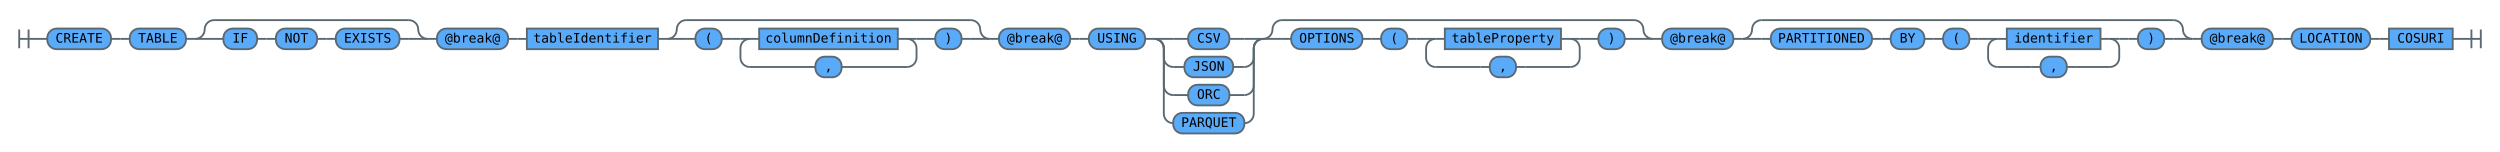
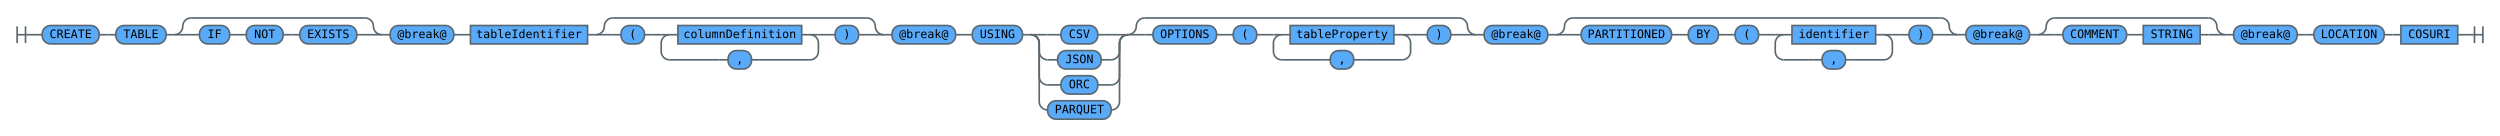
- <svg xmlns="http://www.w3.org/2000/svg" xmlns:xlink="http://www.w3.org/1999/xlink" version="1.1" class="railroad-diagram" width="2669" height="162" viewBox="0 0 2669 162" preserveAspectRatio="xMinYMin meet">
+ <svg xmlns="http://www.w3.org/2000/svg" xmlns:xlink="http://www.w3.org/1999/xlink" version="1.1" class="railroad-diagram" width="2989" height="162" viewBox="0 0 2989 162" preserveAspectRatio="xMinYMin meet">
  <defs>
    <style type="text/css"> svg.railroad-diagram {
  background-color: #ffffff;
}
svg.railroad-diagram path {
  stroke-width: 2;
  stroke: #5a6872;
  fill: none;
}
svg.railroad-diagram text {
  font-size: 14px;
  font-family: 'ibm-plex-mono', 'Menlo', 'DejaVu Sans Mono', 'Bitstream Vera Sans Mono', Courier, monospace;
  color: #152935;
  text-anchor: middle;
  cursor: pointer;
}
svg.railroad-diagram text.label {
  text-anchor: start;
}
svg.railroad-diagram text.comment {
  font-size: 12px;
}
svg.railroad-diagram rect {
  stroke-width: 2;
  stroke:  #5a6872;
  fill: #5aaafa;
}
 </style>
  </defs>
  <g transform="translate(.5 .5)">
    <path d="M 20 31 v 20 m 10 -20 v 20 m -10 -10 h 20.5" />
    <g>
      <path d="M40 41h0" />
-       <path d="M2628 41h0" />
+       <path d="M2948 41h0" />
      <path d="M40 41h10" />
      <g>
        <path d="M50 41h0" />
        <path d="M118 41h0" />
        <rect x="50" y="30" width="68" height="22" rx="10" ry="10" />
        <text x="84" y="45">CREATE</text>
      </g>
      <path d="M118 41h10" />
      <path d="M128 41h10" />
      <g>
        <path d="M138 41h0" />
        <path d="M198 41h0" />
        <rect x="138" y="30" width="60" height="22" rx="10" ry="10" />
        <text x="168" y="45">TABLE</text>
      </g>
      <path d="M198 41h10" />
      <g>
        <path d="M208 41h0" />
        <path d="M456 41h0" />
        <path d="M208 41a10 10 0 0 0 10 -10v0a10 10 0 0 1 10 -10" />
        <g>
          <path d="M228 21h208" />
        </g>
        <path d="M436 21a10 10 0 0 1 10 10v0a10 10 0 0 0 10 10" />
        <path d="M208 41h20" />
        <g>
          <path d="M228 41h0" />
          <path d="M436 41h0" />
          <path d="M228 41h10" />
          <g>
            <path d="M238 41h0" />
            <path d="M274 41h0" />
            <rect x="238" y="30" width="36" height="22" rx="10" ry="10" />
            <text x="256" y="45">IF</text>
          </g>
          <path d="M274 41h10" />
          <path d="M284 41h10" />
          <g>
            <path d="M294 41h0" />
            <path d="M338 41h0" />
            <rect x="294" y="30" width="44" height="22" rx="10" ry="10" />
            <text x="316" y="45">NOT</text>
          </g>
          <path d="M338 41h10" />
          <path d="M348 41h10" />
          <g>
            <path d="M358 41h0" />
            <path d="M426 41h0" />
            <rect x="358" y="30" width="68" height="22" rx="10" ry="10" />
            <text x="392" y="45">EXISTS</text>
          </g>
          <path d="M426 41h10" />
        </g>
        <path d="M436 41h20" />
      </g>
      <path d="M456 41h10" />
      <g>
        <path d="M466 41h0" />
        <path d="M542 41h0" />
        <rect x="466" y="30" width="76" height="22" rx="10" ry="10" />
        <text x="504" y="45">@break@</text>
      </g>
      <path d="M542 41h10" />
      <path d="M552 41h10" />
      <g>
        <a xlink:href="/docs/sql-query?topic=sql-query-sql-reference#tableIdentifier" target="_top">
          <path d="M562 41h0" />
          <path d="M702 41h0" />
          <rect x="562" y="30" width="140" height="22" />
          <text x="632" y="45">tableIdentifier</text>
        </a>
      </g>
      <path d="M702 41h10" />
      <g>
        <path d="M712 41h0" />
        <path d="M1056 41h0" />
        <path d="M712 41a10 10 0 0 0 10 -10v0a10 10 0 0 1 10 -10" />
        <g>
          <path d="M732 21h304" />
        </g>
        <path d="M1036 21a10 10 0 0 1 10 10v0a10 10 0 0 0 10 10" />
        <path d="M712 41h20" />
        <g>
          <path d="M732 41h0" />
          <path d="M1036 41h0" />
          <path d="M732 41h10" />
          <g>
            <path d="M742 41h0" />
            <path d="M770 41h0" />
            <rect x="742" y="30" width="28" height="22" rx="10" ry="10" />
            <text x="756" y="45">(</text>
          </g>
          <path d="M770 41h10" />
          <path d="M780 41h10" />
          <g>
            <path d="M790 41h0" />
            <path d="M978 41h0" />
            <path d="M790 41h10" />
            <g>
              <path d="M800 41h0" />
              <path d="M968 41h0" />
              <path d="M800 41h10" />
              <g>
                <a xlink:href="/docs/sql-query?topic=sql-query-sql-reference#columnDefinition" target="_top">
                  <path d="M810 41h0" />
                  <path d="M958 41h0" />
                  <rect x="810" y="30" width="148" height="22" />
                  <text x="884" y="45">columnDefinition</text>
                </a>
              </g>
              <path d="M958 41h10" />
            </g>
            <path d="M968 41h10" />
            <path d="M800 41a10 10 0 0 0 -10 10v10a10 10 0 0 0 10 10" />
            <g>
              <path d="M800 71h60" />
              <path d="M908 71h60" />
              <path d="M860 71h10" />
              <g>
                <path d="M870 71h0" />
                <path d="M898 71h0" />
                <rect x="870" y="60" width="28" height="22" rx="10" ry="10" />
                <text x="884" y="75">,</text>
              </g>
              <path d="M898 71h10" />
            </g>
            <path d="M968 71a10 10 0 0 0 10 -10v-10a10 10 0 0 0 -10 -10" />
          </g>
          <path d="M978 41h10" />
          <path d="M988 41h10" />
          <g>
            <path d="M998 41h0" />
            <path d="M1026 41h0" />
            <rect x="998" y="30" width="28" height="22" rx="10" ry="10" />
            <text x="1012" y="45">)</text>
          </g>
          <path d="M1026 41h10" />
        </g>
        <path d="M1036 41h20" />
      </g>
      <path d="M1056 41h10" />
      <g>
        <path d="M1066 41h0" />
        <path d="M1142 41h0" />
        <rect x="1066" y="30" width="76" height="22" rx="10" ry="10" />
        <text x="1104" y="45">@break@</text>
      </g>
      <path d="M1142 41h10" />
      <path d="M1152 41h10" />
      <g>
        <path d="M1162 41h0" />
        <path d="M1222 41h0" />
        <rect x="1162" y="30" width="60" height="22" rx="10" ry="10" />
        <text x="1192" y="45">USING</text>
      </g>
      <path d="M1222 41h10" />
      <g>
        <path d="M1232 41h0" />
        <path d="M1348 41h0" />
        <path d="M1232 41h20" />
        <g>
          <path d="M1252 41h16" />
          <path d="M1312 41h16" />
          <rect x="1268" y="30" width="44" height="22" rx="10" ry="10" />
          <text x="1290" y="45">CSV</text>
        </g>
        <path d="M1328 41h20" />
        <path d="M1232 41a10 10 0 0 1 10 10v10a10 10 0 0 0 10 10" />
        <g>
          <path d="M1252 71h12" />
          <path d="M1316 71h12" />
          <rect x="1264" y="60" width="52" height="22" rx="10" ry="10" />
          <text x="1290" y="75">JSON</text>
        </g>
        <path d="M1328 71a10 10 0 0 0 10 -10v-10a10 10 0 0 1 10 -10" />
        <path d="M1232 41a10 10 0 0 1 10 10v40a10 10 0 0 0 10 10" />
        <g>
          <path d="M1252 101h16" />
          <path d="M1312 101h16" />
          <rect x="1268" y="90" width="44" height="22" rx="10" ry="10" />
          <text x="1290" y="105">ORC</text>
        </g>
        <path d="M1328 101a10 10 0 0 0 10 -10v-40a10 10 0 0 1 10 -10" />
        <path d="M1232 41a10 10 0 0 1 10 10v70a10 10 0 0 0 10 10" />
        <g>
          <path d="M1252 131h0" />
          <path d="M1328 131h0" />
          <rect x="1252" y="120" width="76" height="22" rx="10" ry="10" />
          <text x="1290" y="135">PARQUET</text>
        </g>
        <path d="M1328 131a10 10 0 0 0 10 -10v-70a10 10 0 0 1 10 -10" />
      </g>
      <g>
        <path d="M1348 41h0" />
        <path d="M1764 41h0" />
        <path d="M1348 41a10 10 0 0 0 10 -10v0a10 10 0 0 1 10 -10" />
        <g>
          <path d="M1368 21h376" />
        </g>
        <path d="M1744 21a10 10 0 0 1 10 10v0a10 10 0 0 0 10 10" />
        <path d="M1348 41h20" />
        <g>
          <path d="M1368 41h0" />
          <path d="M1744 41h0" />
          <path d="M1368 41h10" />
          <g>
            <path d="M1378 41h0" />
            <path d="M1454 41h0" />
            <rect x="1378" y="30" width="76" height="22" rx="10" ry="10" />
            <text x="1416" y="45">OPTIONS</text>
          </g>
          <path d="M1454 41h10" />
          <path d="M1464 41h10" />
          <g>
            <path d="M1474 41h0" />
            <path d="M1502 41h0" />
            <rect x="1474" y="30" width="28" height="22" rx="10" ry="10" />
            <text x="1488" y="45">(</text>
          </g>
          <path d="M1502 41h10" />
          <path d="M1512 41h10" />
          <g>
            <path d="M1522 41h0" />
            <path d="M1686 41h0" />
            <path d="M1522 41h10" />
            <g>
              <path d="M1532 41h0" />
              <path d="M1676 41h0" />
              <path d="M1532 41h10" />
              <g>
                <a xlink:href="/docs/sql-query?topic=sql-query-sql-reference#tableProperty" target="_top">
                  <path d="M1542 41h0" />
                  <path d="M1666 41h0" />
                  <rect x="1542" y="30" width="124" height="22" />
                  <text x="1604" y="45">tableProperty</text>
                </a>
              </g>
              <path d="M1666 41h10" />
            </g>
            <path d="M1676 41h10" />
            <path d="M1532 41a10 10 0 0 0 -10 10v10a10 10 0 0 0 10 10" />
            <g>
              <path d="M1532 71h48" />
              <path d="M1628 71h48" />
              <path d="M1580 71h10" />
              <g>
                <path d="M1590 71h0" />
                <path d="M1618 71h0" />
                <rect x="1590" y="60" width="28" height="22" rx="10" ry="10" />
                <text x="1604" y="75">,</text>
              </g>
              <path d="M1618 71h10" />
            </g>
            <path d="M1676 71a10 10 0 0 0 10 -10v-10a10 10 0 0 0 -10 -10" />
          </g>
          <path d="M1686 41h10" />
          <path d="M1696 41h10" />
          <g>
            <path d="M1706 41h0" />
            <path d="M1734 41h0" />
            <rect x="1706" y="30" width="28" height="22" rx="10" ry="10" />
            <text x="1720" y="45">)</text>
          </g>
          <path d="M1734 41h10" />
        </g>
        <path d="M1744 41h20" />
      </g>
      <path d="M1764 41h10" />
      <g>
        <path d="M1774 41h0" />
        <path d="M1850 41h0" />
        <rect x="1774" y="30" width="76" height="22" rx="10" ry="10" />
        <text x="1812" y="45">@break@</text>
      </g>
      <path d="M1850 41h10" />
      <g>
        <path d="M1860 41h0" />
        <path d="M2340 41h0" />
        <path d="M1860 41a10 10 0 0 0 10 -10v0a10 10 0 0 1 10 -10" />
        <g>
          <path d="M1880 21h440" />
        </g>
        <path d="M2320 21a10 10 0 0 1 10 10v0a10 10 0 0 0 10 10" />
        <path d="M1860 41h20" />
        <g>
          <path d="M1880 41h0" />
          <path d="M2320 41h0" />
          <path d="M1880 41h10" />
          <g>
            <path d="M1890 41h0" />
            <path d="M1998 41h0" />
            <rect x="1890" y="30" width="108" height="22" rx="10" ry="10" />
            <text x="1944" y="45">PARTITIONED</text>
          </g>
          <path d="M1998 41h10" />
          <path d="M2008 41h10" />
          <g>
            <path d="M2018 41h0" />
            <path d="M2054 41h0" />
            <rect x="2018" y="30" width="36" height="22" rx="10" ry="10" />
            <text x="2036" y="45">BY</text>
          </g>
          <path d="M2054 41h10" />
          <path d="M2064 41h10" />
          <g>
            <path d="M2074 41h0" />
            <path d="M2102 41h0" />
            <rect x="2074" y="30" width="28" height="22" rx="10" ry="10" />
            <text x="2088" y="45">(</text>
          </g>
          <path d="M2102 41h10" />
          <path d="M2112 41h10" />
          <g>
            <path d="M2122 41h0" />
            <path d="M2262 41h0" />
            <path d="M2122 41h10" />
            <g>
              <path d="M2132 41h0" />
              <path d="M2252 41h0" />
              <path d="M2132 41h10" />
              <g>
                <a xlink:href="/docs/sql-query?topic=sql-query-sql-reference#identifier" target="_top">
                  <path d="M2142 41h0" />
                  <path d="M2242 41h0" />
                  <rect x="2142" y="30" width="100" height="22" />
                  <text x="2192" y="45">identifier</text>
                </a>
              </g>
              <path d="M2242 41h10" />
            </g>
            <path d="M2252 41h10" />
            <path d="M2132 41a10 10 0 0 0 -10 10v10a10 10 0 0 0 10 10" />
            <g>
              <path d="M2132 71h36" />
              <path d="M2216 71h36" />
              <path d="M2168 71h10" />
              <g>
                <path d="M2178 71h0" />
                <path d="M2206 71h0" />
                <rect x="2178" y="60" width="28" height="22" rx="10" ry="10" />
                <text x="2192" y="75">,</text>
              </g>
              <path d="M2206 71h10" />
            </g>
            <path d="M2252 71a10 10 0 0 0 10 -10v-10a10 10 0 0 0 -10 -10" />
          </g>
          <path d="M2262 41h10" />
          <path d="M2272 41h10" />
          <g>
            <path d="M2282 41h0" />
            <path d="M2310 41h0" />
            <rect x="2282" y="30" width="28" height="22" rx="10" ry="10" />
            <text x="2296" y="45">)</text>
          </g>
          <path d="M2310 41h10" />
        </g>
        <path d="M2320 41h20" />
      </g>
      <path d="M2340 41h10" />
      <g>
        <path d="M2350 41h0" />
        <path d="M2426 41h0" />
        <rect x="2350" y="30" width="76" height="22" rx="10" ry="10" />
        <text x="2388" y="45">@break@</text>
      </g>
      <path d="M2426 41h10" />
-       <path d="M2436 41h10" />
-       <g>
-         <path d="M2446 41h0" />
-         <path d="M2530 41h0" />
-         <rect x="2446" y="30" width="84" height="22" rx="10" ry="10" />
-         <text x="2488" y="45">LOCATION</text>
-       </g>
-       <path d="M2530 41h10" />
-       <path d="M2540 41h10" />
+       <g>
+         <path d="M2436 41h0" />
+         <path d="M2660 41h0" />
+         <path d="M2436 41a10 10 0 0 0 10 -10v0a10 10 0 0 1 10 -10" />
+         <g>
+           <path d="M2456 21h184" />
+         </g>
+         <path d="M2640 21a10 10 0 0 1 10 10v0a10 10 0 0 0 10 10" />
+         <path d="M2436 41h20" />
+         <g>
+           <path d="M2456 41h0" />
+           <path d="M2640 41h0" />
+           <path d="M2456 41h10" />
+           <g>
+             <path d="M2466 41h0" />
+             <path d="M2542 41h0" />
+             <rect x="2466" y="30" width="76" height="22" rx="10" ry="10" />
+             <text x="2504" y="45">COMMENT</text>
+           </g>
+           <path d="M2542 41h10" />
+           <path d="M2552 41h10" />
+           <g>
+             <a xlink:href="/docs/sql-query?topic=sql-query-sql-reference#STRING" target="_top">
+               <path d="M2562 41h0" />
+               <path d="M2630 41h0" />
+               <rect x="2562" y="30" width="68" height="22" />
+               <text x="2596" y="45">STRING</text>
+             </a>
+           </g>
+           <path d="M2630 41h10" />
+         </g>
+         <path d="M2640 41h20" />
+       </g>
+       <path d="M2660 41h10" />
+       <g>
+         <path d="M2670 41h0" />
+         <path d="M2746 41h0" />
+         <rect x="2670" y="30" width="76" height="22" rx="10" ry="10" />
+         <text x="2708" y="45">@break@</text>
+       </g>
+       <path d="M2746 41h10" />
+       <path d="M2756 41h10" />
+       <g>
+         <path d="M2766 41h0" />
+         <path d="M2850 41h0" />
+         <rect x="2766" y="30" width="84" height="22" rx="10" ry="10" />
+         <text x="2808" y="45">LOCATION</text>
+       </g>
+       <path d="M2850 41h10" />
+       <path d="M2860 41h10" />
      <g>
        <a xlink:href="/docs/sql-query?topic=sql-query-sql-reference#COSURI" target="_top">
-           <path d="M2550 41h0" />
-           <path d="M2618 41h0" />
-           <rect x="2550" y="30" width="68" height="22" />
-           <text x="2584" y="45">COSURI</text>
+           <path d="M2870 41h0" />
+           <path d="M2938 41h0" />
+           <rect x="2870" y="30" width="68" height="22" />
+           <text x="2904" y="45">COSURI</text>
        </a>
      </g>
-       <path d="M2618 41h10" />
+       <path d="M2938 41h10" />
    </g>
-     <path d="M 2628 41 h 20 m -10 -10 v 20 m 10 -20 v 20" />
+     <path d="M 2948 41 h 20 m -10 -10 v 20 m 10 -20 v 20" />
  </g>
</svg>
